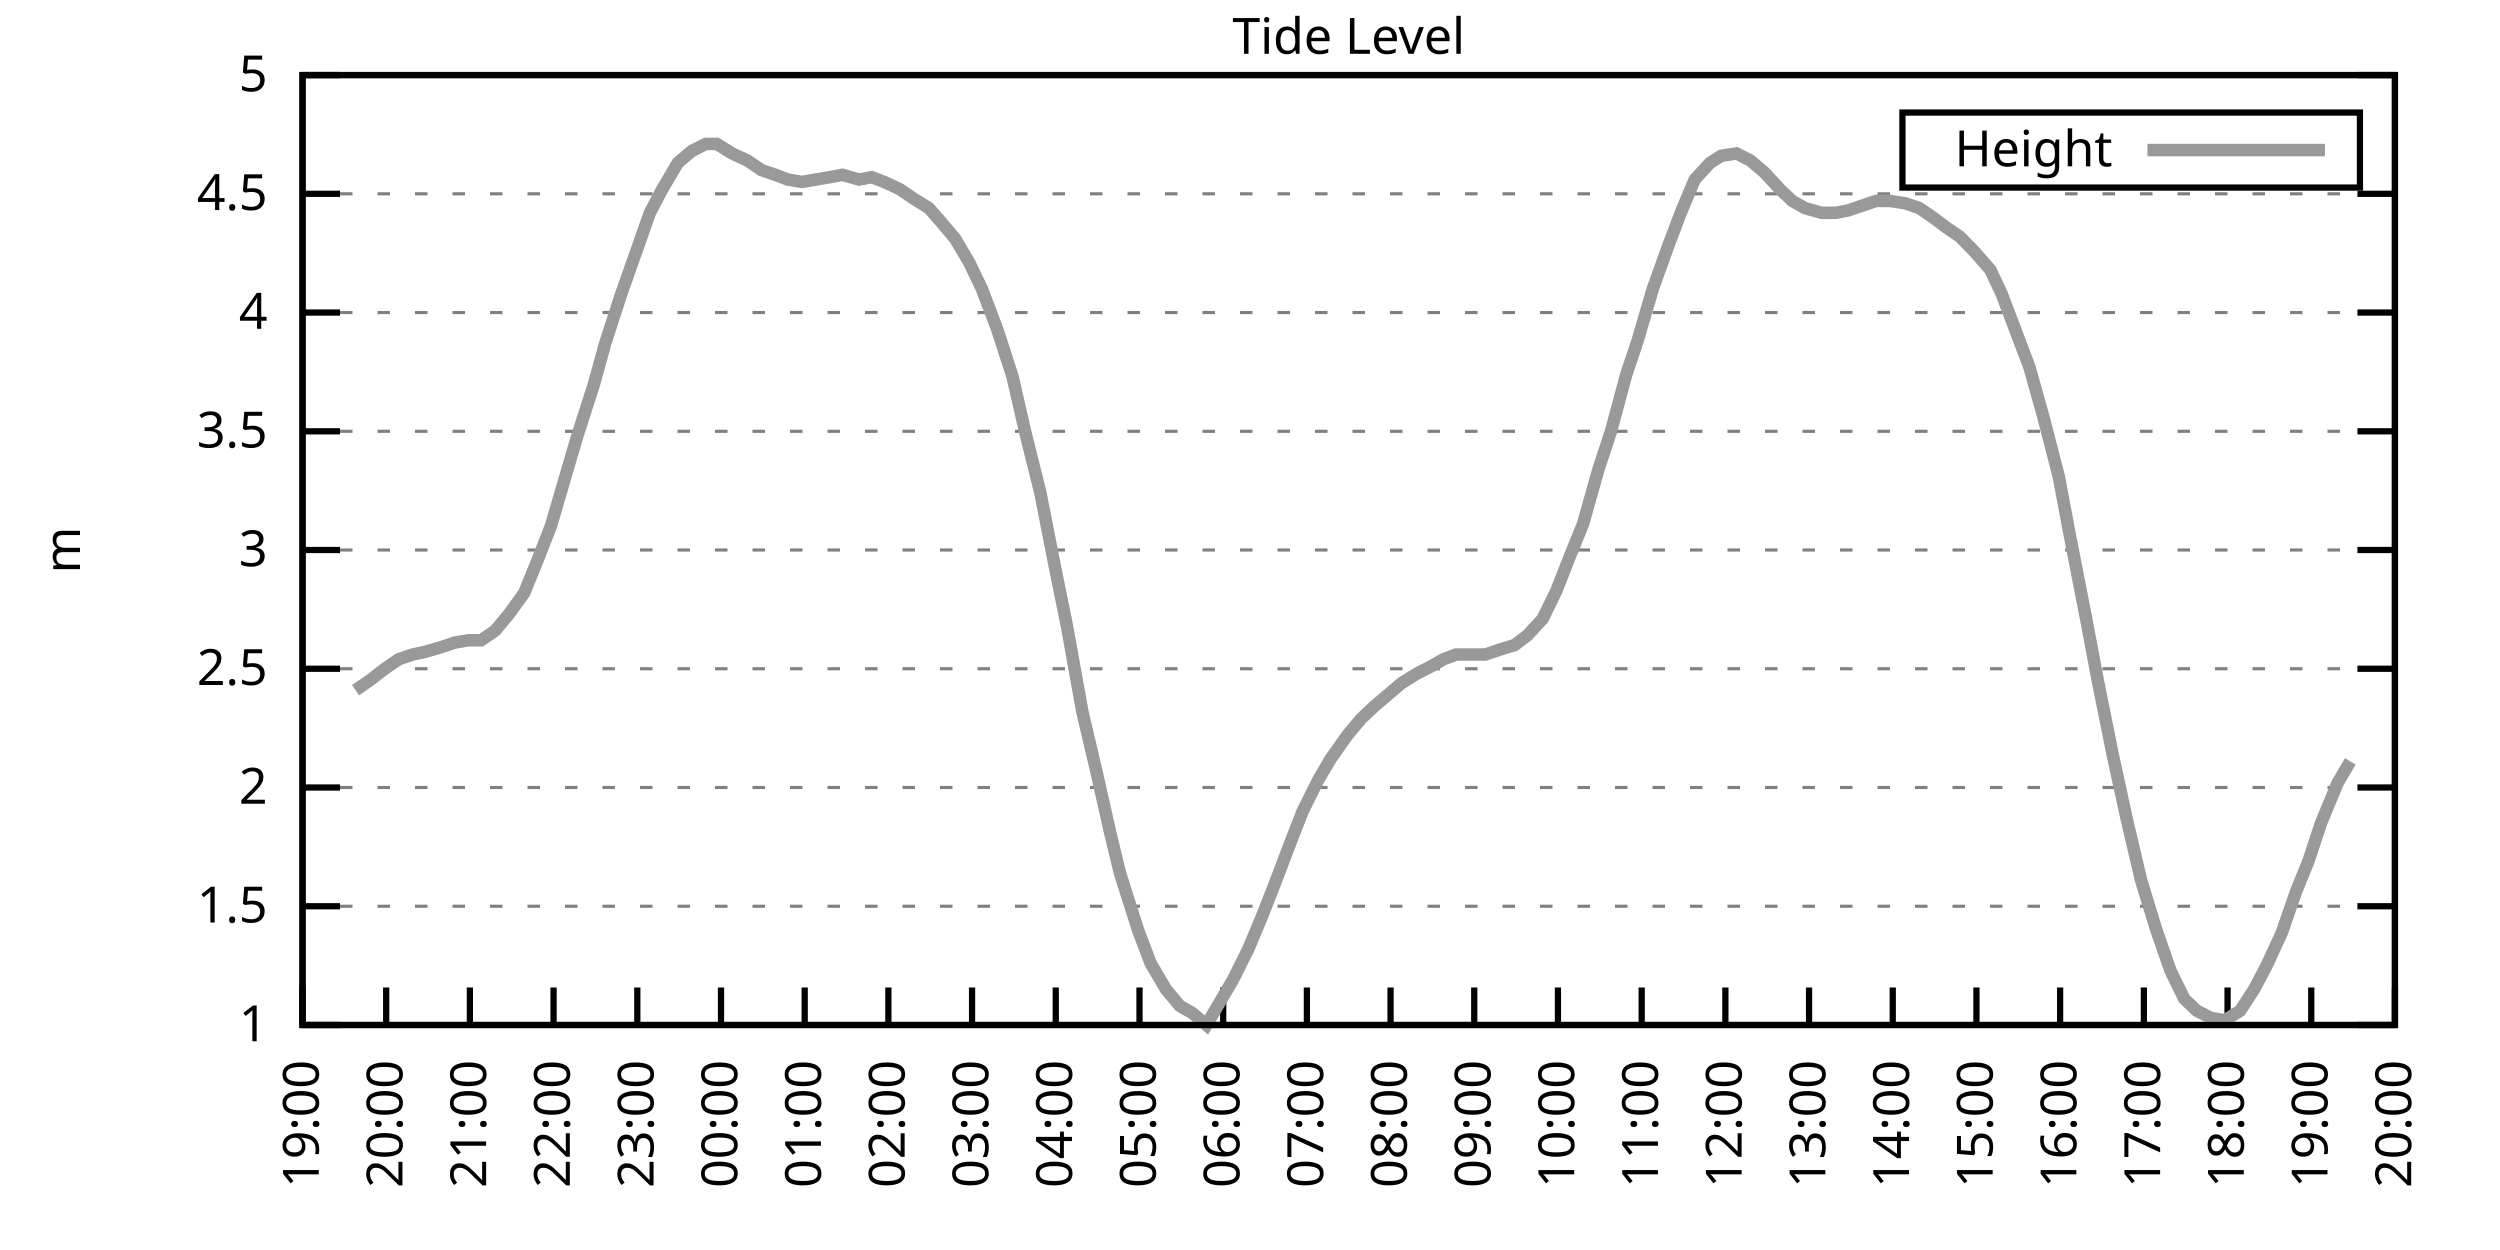
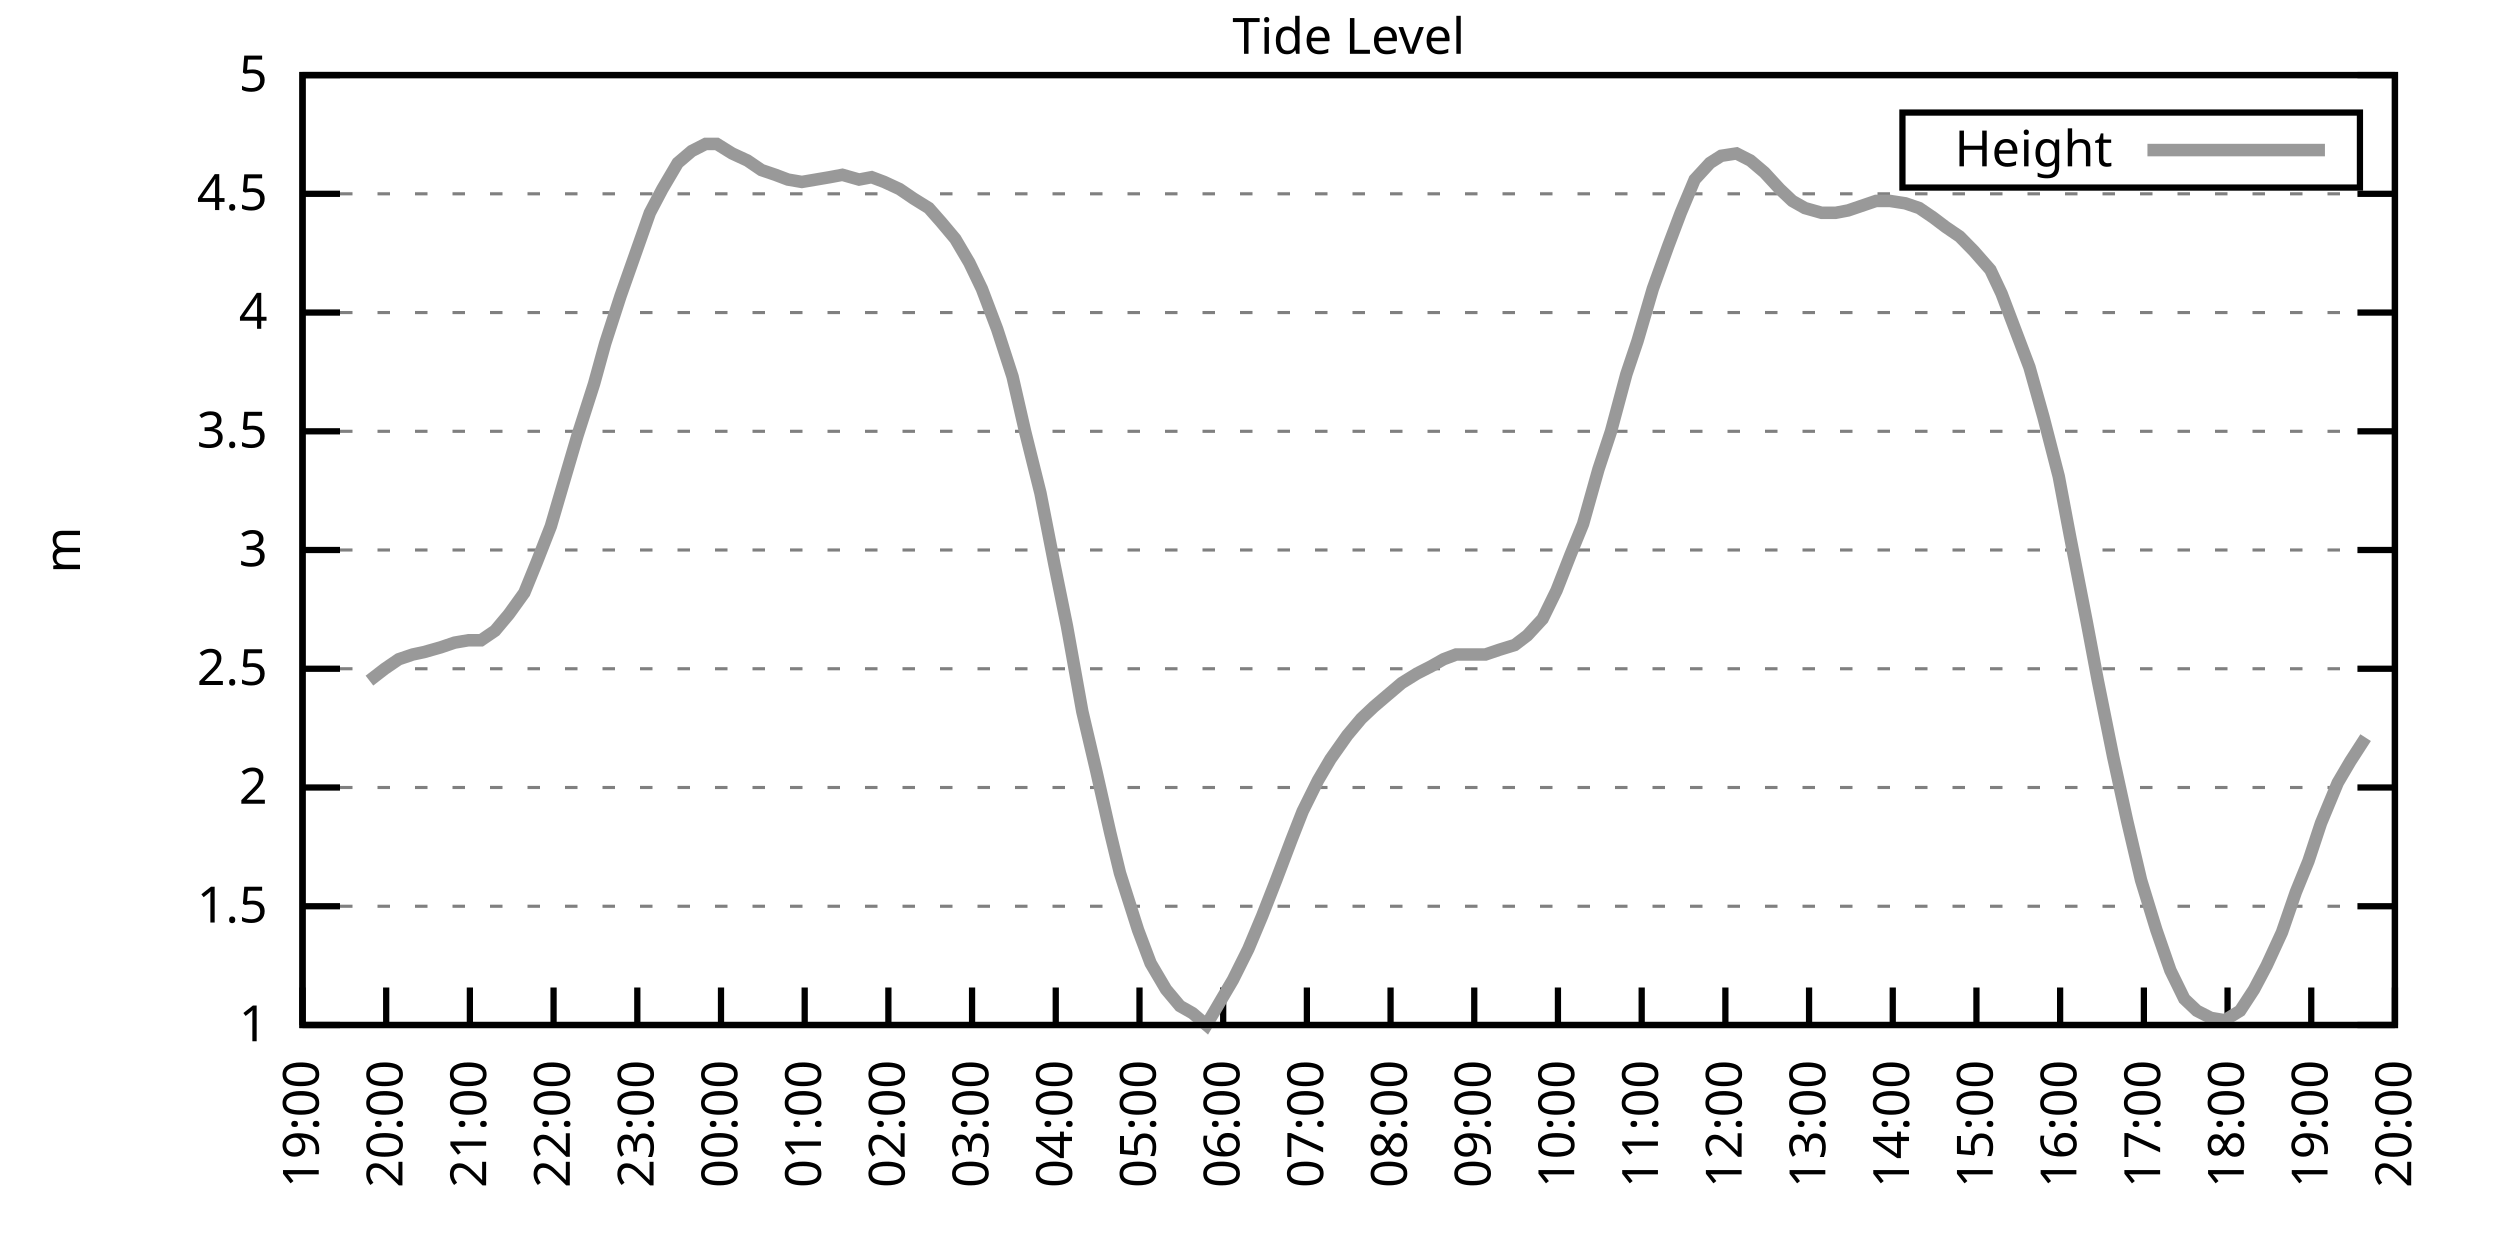
<svg xmlns="http://www.w3.org/2000/svg" xmlns:xlink="http://www.w3.org/1999/xlink" width="400" height="200" viewBox="0 0 400 200">
  <g id="gnuplot_canvas">
    <rect x="0" y="0" width="400" height="200" fill="none" />
    <defs>
      <circle id="gpDot" r="0.5" stroke-width="0.5" stroke="currentColor" />
      <path id="gpPt0" stroke-width="0.333" stroke="currentColor" d="M-1,0 h2 M0,-1 v2" />
      <path id="gpPt1" stroke-width="0.333" stroke="currentColor" d="M-1,-1 L1,1 M1,-1 L-1,1" />
      <path id="gpPt2" stroke-width="0.333" stroke="currentColor" d="M-1,0 L1,0 M0,-1 L0,1 M-1,-1 L1,1 M-1,1 L1,-1" />
      <rect id="gpPt3" stroke-width="0.333" stroke="currentColor" x="-1" y="-1" width="2" height="2" />
      <rect id="gpPt4" stroke-width="0.333" stroke="currentColor" fill="currentColor" x="-1" y="-1" width="2" height="2" />
      <circle id="gpPt5" stroke-width="0.333" stroke="currentColor" cx="0" cy="0" r="1" />
      <use xlink:href="#gpPt5" id="gpPt6" fill="currentColor" stroke="none" />
      <path id="gpPt7" stroke-width="0.333" stroke="currentColor" d="M0,-1.33 L-1.33,0.67 L1.33,0.67 z" />
      <use xlink:href="#gpPt7" id="gpPt8" fill="currentColor" stroke="none" />
      <use xlink:href="#gpPt7" id="gpPt9" stroke="currentColor" transform="rotate(180)" />
      <use xlink:href="#gpPt9" id="gpPt10" fill="currentColor" stroke="none" />
      <use xlink:href="#gpPt3" id="gpPt11" stroke="currentColor" transform="rotate(45)" />
      <use xlink:href="#gpPt11" id="gpPt12" fill="currentColor" stroke="none" />
      <path id="gpPt13" stroke-width="0.333" stroke="currentColor" d="M0,1.330 L1.265,0.411 L0.782,-1.067 L-0.782,-1.076 L-1.265,0.411 z" />
      <use xlink:href="#gpPt13" id="gpPt14" fill="currentColor" stroke="none" />
      <filter id="textbox" filterUnits="objectBoundingBox" x="0" y="0" height="1" width="1">
        <feFlood flood-color="white" flood-opacity="1" result="bgnd" />
        <feComposite in="SourceGraphic" in2="bgnd" operator="atop" />
      </filter>
      <filter id="greybox" filterUnits="objectBoundingBox" x="0" y="0" height="1" width="1">
        <feFlood flood-color="lightgrey" flood-opacity="1" result="grey" />
        <feComposite in="SourceGraphic" in2="grey" operator="atop" />
      </filter>
    </defs>
    <g fill="none" color="white" stroke="currentColor" stroke-width="1.00" stroke-linecap="butt" stroke-linejoin="miter">
</g>
    <g fill="none" color="black" stroke="currentColor" stroke-width="1.00" stroke-linecap="butt" stroke-linejoin="miter">
      <g stroke="none" shape-rendering="crispEdges">
        <polygon fill="rgb(255, 255, 255)" points="48.40,164.00 383.18,164.00 383.18,12.02 48.40,12.02 " />
      </g>
    </g>
    <g fill="none" color="black" stroke="currentColor" stroke-width="1.00" stroke-linecap="butt" stroke-linejoin="miter">
</g>
    <g fill="none" color="black" stroke="black" stroke-width="0.50" stroke-linecap="butt" stroke-linejoin="miter">
</g>
    <g fill="none" color="gray" stroke="currentColor" stroke-width="0.50" stroke-linecap="butt" stroke-linejoin="miter">
      <path stroke="gray" stroke-dasharray="2,4" class="gridline" d="M48.40,164.00 L383.19,164.00  " />
    </g>
    <g fill="none" color="gray" stroke="gray" stroke-width="1.00" stroke-linecap="butt" stroke-linejoin="miter">
</g>
    <g fill="none" color="black" stroke="currentColor" stroke-width="1.00" stroke-linecap="butt" stroke-linejoin="miter">
      <path stroke="black" d="M48.40,164.00 L54.40,164.00 M383.19,164.00 L377.19,164.00  " />
      <g transform="translate(42.80,166.60)" stroke="none" fill="black" font-family="Sans" font-size="8.00" text-anchor="end">
        <text>
          <tspan font-family="Sans"> 1</tspan>
        </text>
      </g>
    </g>
    <g fill="none" color="black" stroke="currentColor" stroke-width="1.00" stroke-linecap="butt" stroke-linejoin="miter">
</g>
    <g fill="none" color="black" stroke="black" stroke-width="0.50" stroke-linecap="butt" stroke-linejoin="miter">
</g>
    <g fill="none" color="gray" stroke="currentColor" stroke-width="0.50" stroke-linecap="butt" stroke-linejoin="miter">
      <path stroke="gray" stroke-dasharray="2,4" class="gridline" d="M48.40,145.00 L383.19,145.00  " />
    </g>
    <g fill="none" color="gray" stroke="gray" stroke-width="1.00" stroke-linecap="butt" stroke-linejoin="miter">
</g>
    <g fill="none" color="black" stroke="currentColor" stroke-width="1.00" stroke-linecap="butt" stroke-linejoin="miter">
      <path stroke="black" d="M48.40,145.00 L54.40,145.00 M383.19,145.00 L377.19,145.00  " />
      <g transform="translate(42.80,147.60)" stroke="none" fill="black" font-family="Sans" font-size="8.00" text-anchor="end">
        <text>
          <tspan font-family="Sans"> 1.5</tspan>
        </text>
      </g>
    </g>
    <g fill="none" color="black" stroke="currentColor" stroke-width="1.00" stroke-linecap="butt" stroke-linejoin="miter">
</g>
    <g fill="none" color="black" stroke="black" stroke-width="0.50" stroke-linecap="butt" stroke-linejoin="miter">
</g>
    <g fill="none" color="gray" stroke="currentColor" stroke-width="0.50" stroke-linecap="butt" stroke-linejoin="miter">
      <path stroke="gray" stroke-dasharray="2,4" class="gridline" d="M48.40,126.00 L383.19,126.00  " />
    </g>
    <g fill="none" color="gray" stroke="gray" stroke-width="1.00" stroke-linecap="butt" stroke-linejoin="miter">
</g>
    <g fill="none" color="black" stroke="currentColor" stroke-width="1.00" stroke-linecap="butt" stroke-linejoin="miter">
      <path stroke="black" d="M48.40,126.00 L54.40,126.00 M383.19,126.00 L377.19,126.00  " />
      <g transform="translate(42.80,128.60)" stroke="none" fill="black" font-family="Sans" font-size="8.00" text-anchor="end">
        <text>
          <tspan font-family="Sans"> 2</tspan>
        </text>
      </g>
    </g>
    <g fill="none" color="black" stroke="currentColor" stroke-width="1.00" stroke-linecap="butt" stroke-linejoin="miter">
</g>
    <g fill="none" color="black" stroke="black" stroke-width="0.50" stroke-linecap="butt" stroke-linejoin="miter">
</g>
    <g fill="none" color="gray" stroke="currentColor" stroke-width="0.50" stroke-linecap="butt" stroke-linejoin="miter">
      <path stroke="gray" stroke-dasharray="2,4" class="gridline" d="M48.40,107.00 L383.19,107.00  " />
    </g>
    <g fill="none" color="gray" stroke="gray" stroke-width="1.00" stroke-linecap="butt" stroke-linejoin="miter">
</g>
    <g fill="none" color="black" stroke="currentColor" stroke-width="1.00" stroke-linecap="butt" stroke-linejoin="miter">
      <path stroke="black" d="M48.40,107.00 L54.40,107.00 M383.19,107.00 L377.19,107.00  " />
      <g transform="translate(42.80,109.60)" stroke="none" fill="black" font-family="Sans" font-size="8.00" text-anchor="end">
        <text>
          <tspan font-family="Sans"> 2.5</tspan>
        </text>
      </g>
    </g>
    <g fill="none" color="black" stroke="currentColor" stroke-width="1.00" stroke-linecap="butt" stroke-linejoin="miter">
</g>
    <g fill="none" color="black" stroke="black" stroke-width="0.50" stroke-linecap="butt" stroke-linejoin="miter">
</g>
    <g fill="none" color="gray" stroke="currentColor" stroke-width="0.50" stroke-linecap="butt" stroke-linejoin="miter">
      <path stroke="gray" stroke-dasharray="2,4" class="gridline" d="M48.40,88.00 L383.19,88.00  " />
    </g>
    <g fill="none" color="gray" stroke="gray" stroke-width="1.00" stroke-linecap="butt" stroke-linejoin="miter">
</g>
    <g fill="none" color="black" stroke="currentColor" stroke-width="1.00" stroke-linecap="butt" stroke-linejoin="miter">
      <path stroke="black" d="M48.40,88.00 L54.40,88.00 M383.19,88.00 L377.19,88.00  " />
      <g transform="translate(42.80,90.60)" stroke="none" fill="black" font-family="Sans" font-size="8.00" text-anchor="end">
        <text>
          <tspan font-family="Sans"> 3</tspan>
        </text>
      </g>
    </g>
    <g fill="none" color="black" stroke="currentColor" stroke-width="1.00" stroke-linecap="butt" stroke-linejoin="miter">
</g>
    <g fill="none" color="black" stroke="black" stroke-width="0.50" stroke-linecap="butt" stroke-linejoin="miter">
</g>
    <g fill="none" color="gray" stroke="currentColor" stroke-width="0.50" stroke-linecap="butt" stroke-linejoin="miter">
      <path stroke="gray" stroke-dasharray="2,4" class="gridline" d="M48.40,69.01 L383.19,69.01  " />
    </g>
    <g fill="none" color="gray" stroke="gray" stroke-width="1.00" stroke-linecap="butt" stroke-linejoin="miter">
</g>
    <g fill="none" color="black" stroke="currentColor" stroke-width="1.00" stroke-linecap="butt" stroke-linejoin="miter">
      <path stroke="black" d="M48.40,69.01 L54.40,69.01 M383.19,69.01 L377.19,69.01  " />
      <g transform="translate(42.80,71.61)" stroke="none" fill="black" font-family="Sans" font-size="8.00" text-anchor="end">
        <text>
          <tspan font-family="Sans"> 3.5</tspan>
        </text>
      </g>
    </g>
    <g fill="none" color="black" stroke="currentColor" stroke-width="1.00" stroke-linecap="butt" stroke-linejoin="miter">
</g>
    <g fill="none" color="black" stroke="black" stroke-width="0.50" stroke-linecap="butt" stroke-linejoin="miter">
</g>
    <g fill="none" color="gray" stroke="currentColor" stroke-width="0.50" stroke-linecap="butt" stroke-linejoin="miter">
      <path stroke="gray" stroke-dasharray="2,4" class="gridline" d="M48.40,50.01 L383.19,50.01  " />
    </g>
    <g fill="none" color="gray" stroke="gray" stroke-width="1.00" stroke-linecap="butt" stroke-linejoin="miter">
</g>
    <g fill="none" color="black" stroke="currentColor" stroke-width="1.00" stroke-linecap="butt" stroke-linejoin="miter">
      <path stroke="black" d="M48.40,50.01 L54.40,50.01 M383.19,50.01 L377.19,50.01  " />
      <g transform="translate(42.80,52.61)" stroke="none" fill="black" font-family="Sans" font-size="8.00" text-anchor="end">
        <text>
          <tspan font-family="Sans"> 4</tspan>
        </text>
      </g>
    </g>
    <g fill="none" color="black" stroke="currentColor" stroke-width="1.00" stroke-linecap="butt" stroke-linejoin="miter">
</g>
    <g fill="none" color="black" stroke="black" stroke-width="0.50" stroke-linecap="butt" stroke-linejoin="miter">
</g>
    <g fill="none" color="gray" stroke="currentColor" stroke-width="0.50" stroke-linecap="butt" stroke-linejoin="miter">
      <path stroke="gray" stroke-dasharray="2,4" class="gridline" d="M48.40,31.01 L383.19,31.01  " />
    </g>
    <g fill="none" color="gray" stroke="gray" stroke-width="1.00" stroke-linecap="butt" stroke-linejoin="miter">
</g>
    <g fill="none" color="black" stroke="currentColor" stroke-width="1.00" stroke-linecap="butt" stroke-linejoin="miter">
      <path stroke="black" d="M48.40,31.01 L54.40,31.01 M383.19,31.01 L377.19,31.01  " />
      <g transform="translate(42.80,33.61)" stroke="none" fill="black" font-family="Sans" font-size="8.00" text-anchor="end">
        <text>
          <tspan font-family="Sans"> 4.5</tspan>
        </text>
      </g>
    </g>
    <g fill="none" color="black" stroke="currentColor" stroke-width="1.00" stroke-linecap="butt" stroke-linejoin="miter">
</g>
    <g fill="none" color="black" stroke="black" stroke-width="0.50" stroke-linecap="butt" stroke-linejoin="miter">
</g>
    <g fill="none" color="gray" stroke="currentColor" stroke-width="0.50" stroke-linecap="butt" stroke-linejoin="miter">
      <path stroke="gray" stroke-dasharray="2,4" class="gridline" d="M48.40,12.01 L383.19,12.01  " />
    </g>
    <g fill="none" color="gray" stroke="gray" stroke-width="1.00" stroke-linecap="butt" stroke-linejoin="miter">
</g>
    <g fill="none" color="black" stroke="currentColor" stroke-width="1.00" stroke-linecap="butt" stroke-linejoin="miter">
      <path stroke="black" d="M48.40,12.01 L54.40,12.01 M383.19,12.01 L377.19,12.01  " />
      <g transform="translate(42.80,14.61)" stroke="none" fill="black" font-family="Sans" font-size="8.00" text-anchor="end">
        <text>
          <tspan font-family="Sans"> 5</tspan>
        </text>
      </g>
    </g>
    <g fill="none" color="black" stroke="currentColor" stroke-width="1.00" stroke-linecap="butt" stroke-linejoin="miter">
      <path stroke="black" d="M48.40,164.00 L48.40,158.00  " />
      <g transform="translate(51.00,169.60) rotate(270.00)" stroke="none" fill="black" font-family="Sans" font-size="8.00" text-anchor="end">
        <text>
          <tspan font-family="Sans">19:00</tspan>
        </text>
      </g>
    </g>
    <g fill="none" color="black" stroke="currentColor" stroke-width="1.00" stroke-linecap="butt" stroke-linejoin="miter">
      <path stroke="black" d="M61.79,164.00 L61.79,158.00  " />
      <g transform="translate(64.39,169.60) rotate(270.00)" stroke="none" fill="black" font-family="Sans" font-size="8.00" text-anchor="end">
        <text>
          <tspan font-family="Sans">20:00</tspan>
        </text>
      </g>
    </g>
    <g fill="none" color="black" stroke="currentColor" stroke-width="1.00" stroke-linecap="butt" stroke-linejoin="miter">
      <path stroke="black" d="M75.18,164.00 L75.18,158.00  " />
      <g transform="translate(77.78,169.60) rotate(270.00)" stroke="none" fill="black" font-family="Sans" font-size="8.00" text-anchor="end">
        <text>
          <tspan font-family="Sans">21:00</tspan>
        </text>
      </g>
    </g>
    <g fill="none" color="black" stroke="currentColor" stroke-width="1.00" stroke-linecap="butt" stroke-linejoin="miter">
      <path stroke="black" d="M88.57,164.00 L88.57,158.00  " />
      <g transform="translate(91.17,169.60) rotate(270.00)" stroke="none" fill="black" font-family="Sans" font-size="8.00" text-anchor="end">
        <text>
          <tspan font-family="Sans">22:00</tspan>
        </text>
      </g>
    </g>
    <g fill="none" color="black" stroke="currentColor" stroke-width="1.00" stroke-linecap="butt" stroke-linejoin="miter">
      <path stroke="black" d="M101.97,164.00 L101.97,158.00  " />
      <g transform="translate(104.57,169.60) rotate(270.00)" stroke="none" fill="black" font-family="Sans" font-size="8.00" text-anchor="end">
        <text>
          <tspan font-family="Sans">23:00</tspan>
        </text>
      </g>
    </g>
    <g fill="none" color="black" stroke="currentColor" stroke-width="1.00" stroke-linecap="butt" stroke-linejoin="miter">
      <path stroke="black" d="M115.36,164.00 L115.36,158.00  " />
      <g transform="translate(117.96,169.60) rotate(270.00)" stroke="none" fill="black" font-family="Sans" font-size="8.00" text-anchor="end">
        <text>
          <tspan font-family="Sans">00:00</tspan>
        </text>
      </g>
    </g>
    <g fill="none" color="black" stroke="currentColor" stroke-width="1.00" stroke-linecap="butt" stroke-linejoin="miter">
      <path stroke="black" d="M128.75,164.00 L128.75,158.00  " />
      <g transform="translate(131.35,169.60) rotate(270.00)" stroke="none" fill="black" font-family="Sans" font-size="8.00" text-anchor="end">
        <text>
          <tspan font-family="Sans">01:00</tspan>
        </text>
      </g>
    </g>
    <g fill="none" color="black" stroke="currentColor" stroke-width="1.00" stroke-linecap="butt" stroke-linejoin="miter">
      <path stroke="black" d="M142.14,164.00 L142.14,158.00  " />
      <g transform="translate(144.74,169.60) rotate(270.00)" stroke="none" fill="black" font-family="Sans" font-size="8.00" text-anchor="end">
        <text>
          <tspan font-family="Sans">02:00</tspan>
        </text>
      </g>
    </g>
    <g fill="none" color="black" stroke="currentColor" stroke-width="1.00" stroke-linecap="butt" stroke-linejoin="miter">
      <path stroke="black" d="M155.53,164.00 L155.53,158.00  " />
      <g transform="translate(158.13,169.60) rotate(270.00)" stroke="none" fill="black" font-family="Sans" font-size="8.00" text-anchor="end">
        <text>
          <tspan font-family="Sans">03:00</tspan>
        </text>
      </g>
    </g>
    <g fill="none" color="black" stroke="currentColor" stroke-width="1.00" stroke-linecap="butt" stroke-linejoin="miter">
      <path stroke="black" d="M168.92,164.00 L168.92,158.00  " />
      <g transform="translate(171.52,169.60) rotate(270.00)" stroke="none" fill="black" font-family="Sans" font-size="8.00" text-anchor="end">
        <text>
          <tspan font-family="Sans">04:00</tspan>
        </text>
      </g>
    </g>
    <g fill="none" color="black" stroke="currentColor" stroke-width="1.00" stroke-linecap="butt" stroke-linejoin="miter">
      <path stroke="black" d="M182.32,164.00 L182.32,158.00  " />
      <g transform="translate(184.92,169.60) rotate(270.00)" stroke="none" fill="black" font-family="Sans" font-size="8.00" text-anchor="end">
        <text>
          <tspan font-family="Sans">05:00</tspan>
        </text>
      </g>
    </g>
    <g fill="none" color="black" stroke="currentColor" stroke-width="1.00" stroke-linecap="butt" stroke-linejoin="miter">
      <path stroke="black" d="M195.71,164.00 L195.71,158.00  " />
      <g transform="translate(198.31,169.60) rotate(270.00)" stroke="none" fill="black" font-family="Sans" font-size="8.00" text-anchor="end">
        <text>
          <tspan font-family="Sans">06:00</tspan>
        </text>
      </g>
    </g>
    <g fill="none" color="black" stroke="currentColor" stroke-width="1.00" stroke-linecap="butt" stroke-linejoin="miter">
      <path stroke="black" d="M209.10,164.00 L209.10,158.00  " />
      <g transform="translate(211.70,169.60) rotate(270.00)" stroke="none" fill="black" font-family="Sans" font-size="8.00" text-anchor="end">
        <text>
          <tspan font-family="Sans">07:00</tspan>
        </text>
      </g>
    </g>
    <g fill="none" color="black" stroke="currentColor" stroke-width="1.00" stroke-linecap="butt" stroke-linejoin="miter">
      <path stroke="black" d="M222.49,164.00 L222.49,158.00  " />
      <g transform="translate(225.09,169.60) rotate(270.00)" stroke="none" fill="black" font-family="Sans" font-size="8.00" text-anchor="end">
        <text>
          <tspan font-family="Sans">08:00</tspan>
        </text>
      </g>
    </g>
    <g fill="none" color="black" stroke="currentColor" stroke-width="1.00" stroke-linecap="butt" stroke-linejoin="miter">
      <path stroke="black" d="M235.88,164.00 L235.88,158.00  " />
      <g transform="translate(238.48,169.60) rotate(270.00)" stroke="none" fill="black" font-family="Sans" font-size="8.00" text-anchor="end">
        <text>
          <tspan font-family="Sans">09:00</tspan>
        </text>
      </g>
    </g>
    <g fill="none" color="black" stroke="currentColor" stroke-width="1.00" stroke-linecap="butt" stroke-linejoin="miter">
      <path stroke="black" d="M249.27,164.00 L249.27,158.00  " />
      <g transform="translate(251.87,169.60) rotate(270.00)" stroke="none" fill="black" font-family="Sans" font-size="8.00" text-anchor="end">
        <text>
          <tspan font-family="Sans">10:00</tspan>
        </text>
      </g>
    </g>
    <g fill="none" color="black" stroke="currentColor" stroke-width="1.00" stroke-linecap="butt" stroke-linejoin="miter">
      <path stroke="black" d="M262.67,164.00 L262.67,158.00  " />
      <g transform="translate(265.27,169.60) rotate(270.00)" stroke="none" fill="black" font-family="Sans" font-size="8.00" text-anchor="end">
        <text>
          <tspan font-family="Sans">11:00</tspan>
        </text>
      </g>
    </g>
    <g fill="none" color="black" stroke="currentColor" stroke-width="1.00" stroke-linecap="butt" stroke-linejoin="miter">
      <path stroke="black" d="M276.06,164.00 L276.06,158.00  " />
      <g transform="translate(278.66,169.60) rotate(270.00)" stroke="none" fill="black" font-family="Sans" font-size="8.00" text-anchor="end">
        <text>
          <tspan font-family="Sans">12:00</tspan>
        </text>
      </g>
    </g>
    <g fill="none" color="black" stroke="currentColor" stroke-width="1.00" stroke-linecap="butt" stroke-linejoin="miter">
      <path stroke="black" d="M289.45,164.00 L289.45,158.00  " />
      <g transform="translate(292.05,169.60) rotate(270.00)" stroke="none" fill="black" font-family="Sans" font-size="8.00" text-anchor="end">
        <text>
          <tspan font-family="Sans">13:00</tspan>
        </text>
      </g>
    </g>
    <g fill="none" color="black" stroke="currentColor" stroke-width="1.00" stroke-linecap="butt" stroke-linejoin="miter">
      <path stroke="black" d="M302.84,164.00 L302.84,158.00  " />
      <g transform="translate(305.44,169.60) rotate(270.00)" stroke="none" fill="black" font-family="Sans" font-size="8.00" text-anchor="end">
        <text>
          <tspan font-family="Sans">14:00</tspan>
        </text>
      </g>
    </g>
    <g fill="none" color="black" stroke="currentColor" stroke-width="1.00" stroke-linecap="butt" stroke-linejoin="miter">
      <path stroke="black" d="M316.23,164.00 L316.23,158.00  " />
      <g transform="translate(318.83,169.60) rotate(270.00)" stroke="none" fill="black" font-family="Sans" font-size="8.00" text-anchor="end">
        <text>
          <tspan font-family="Sans">15:00</tspan>
        </text>
      </g>
    </g>
    <g fill="none" color="black" stroke="currentColor" stroke-width="1.00" stroke-linecap="butt" stroke-linejoin="miter">
      <path stroke="black" d="M329.62,164.00 L329.62,158.00  " />
      <g transform="translate(332.22,169.60) rotate(270.00)" stroke="none" fill="black" font-family="Sans" font-size="8.00" text-anchor="end">
        <text>
          <tspan font-family="Sans">16:00</tspan>
        </text>
      </g>
    </g>
    <g fill="none" color="black" stroke="currentColor" stroke-width="1.00" stroke-linecap="butt" stroke-linejoin="miter">
      <path stroke="black" d="M343.02,164.00 L343.02,158.00  " />
      <g transform="translate(345.62,169.60) rotate(270.00)" stroke="none" fill="black" font-family="Sans" font-size="8.00" text-anchor="end">
        <text>
          <tspan font-family="Sans">17:00</tspan>
        </text>
      </g>
    </g>
    <g fill="none" color="black" stroke="currentColor" stroke-width="1.00" stroke-linecap="butt" stroke-linejoin="miter">
      <path stroke="black" d="M356.41,164.00 L356.41,158.00  " />
      <g transform="translate(359.01,169.60) rotate(270.00)" stroke="none" fill="black" font-family="Sans" font-size="8.00" text-anchor="end">
        <text>
          <tspan font-family="Sans">18:00</tspan>
        </text>
      </g>
    </g>
    <g fill="none" color="black" stroke="currentColor" stroke-width="1.00" stroke-linecap="butt" stroke-linejoin="miter">
      <path stroke="black" d="M369.80,164.00 L369.80,158.00  " />
      <g transform="translate(372.40,169.60) rotate(270.00)" stroke="none" fill="black" font-family="Sans" font-size="8.00" text-anchor="end">
        <text>
          <tspan font-family="Sans">19:00</tspan>
        </text>
      </g>
    </g>
    <g fill="none" color="black" stroke="currentColor" stroke-width="1.00" stroke-linecap="butt" stroke-linejoin="miter">
      <path stroke="black" d="M383.19,164.00 L383.19,158.00  " />
      <g transform="translate(385.79,169.60) rotate(270.00)" stroke="none" fill="black" font-family="Sans" font-size="8.00" text-anchor="end">
        <text>
          <tspan font-family="Sans">20:00</tspan>
        </text>
      </g>
    </g>
    <g fill="none" color="black" stroke="currentColor" stroke-width="1.00" stroke-linecap="butt" stroke-linejoin="miter">
</g>
    <g fill="none" color="black" stroke="currentColor" stroke-width="1.00" stroke-linecap="butt" stroke-linejoin="miter">
      <path stroke="black" d="M48.40,12.01 L48.40,164.00 L383.19,164.00 L383.19,12.01 L48.40,12.01 Z  " />
    </g>
    <g fill="none" color="black" stroke="currentColor" stroke-width="1.00" stroke-linecap="butt" stroke-linejoin="miter">
</g>
    <g fill="none" color="black" stroke="currentColor" stroke-width="1.00" stroke-linecap="butt" stroke-linejoin="miter">
      <path stroke="black" d="M304.39,30.01 L304.39,18.01 L377.59,18.01 L377.59,30.01 L304.39,30.01 Z  " />
    </g>
    <g id="Tide_level_plot_1">
      <g fill="none" color="white" stroke="black" stroke-width="2.00" stroke-linecap="butt" stroke-linejoin="miter">
</g>
      <g fill="none" color="black" stroke="currentColor" stroke-width="2.00" stroke-linecap="butt" stroke-linejoin="miter">
        <g transform="translate(337.99,26.61)" stroke="none" fill="black" font-family="Sans" font-size="8.00" text-anchor="end">
          <text>
            <tspan font-family="Sans">Height</tspan>
          </text>
        </g>
      </g>
      <g fill="none" color="black" stroke="currentColor" stroke-width="2.00" stroke-linecap="butt" stroke-linejoin="miter">
-         <path stroke="rgb(153, 153, 153)" d="M343.59,24.01 L371.99,24.01 M56.88,110.42 L59.11,108.90 L61.57,107.00 L63.80,105.48 L66.03,104.72 L67.82,104.34   L70.50,103.58 L72.73,102.82 L74.96,102.44 L76.97,102.44 L79.20,100.92 L81.43,98.26 L83.89,94.84 L85.90,89.90   L88.13,84.21 L90.58,75.85 L92.37,69.77 L95.05,61.41 L96.83,54.95 L99.29,47.35 L101.30,41.65 L103.98,34.05   L105.98,30.25 L108.44,26.07 L110.67,24.17 L112.90,23.03 L114.69,23.03 L117.14,24.55 L119.60,25.69 L121.83,27.21   L124.06,27.97 L126.07,28.73 L128.30,29.11 L130.54,28.73 L132.77,28.35 L134.78,27.97 L137.45,28.73 L139.46,28.35   L141.47,29.11 L143.93,30.25 L146.16,31.77 L148.61,33.29 L150.62,35.57 L152.85,38.23 L155.09,42.03 L157.10,46.21   L159.55,52.67 L162.01,60.27 L164.01,69.01 L166.47,78.89 L168.70,90.28 L170.71,100.16 L173.17,113.84 L175.40,123.34   L177.63,133.22 L179.19,139.68 L182.09,148.80 L184.10,154.12 L186.56,158.30 L188.79,160.96 L190.80,162.10 L193.03,164.00   L195.48,159.82 L197.27,156.78 L199.73,151.84 L201.96,146.52 L204.19,140.82 L206.64,134.36 L208.43,129.80 L210.88,124.86   L212.89,121.44 L215.57,117.64 L217.80,114.98 L219.81,113.08 L222.04,111.18 L224.28,109.28 L226.73,107.76 L228.96,106.62   L230.97,105.48 L232.98,104.72 L235.66,104.72 L237.67,104.72 L239.90,103.96 L242.36,103.20 L244.36,101.68 L246.82,99.02   L249.05,94.46 L251.28,88.76 L253.29,83.83 L255.75,75.09 L257.76,69.01 L260.21,59.89 L262.00,54.57 L264.45,46.21   L266.91,39.37 L268.92,34.05 L271.15,28.73 L273.60,26.07 L275.39,24.93 L277.84,24.55 L280.07,25.69 L282.31,27.59   L284.76,30.25 L286.77,32.15 L288.78,33.29 L291.46,34.05 L293.69,34.05 L295.70,33.67 L297.93,32.91 L300.16,32.15   L302.39,32.15 L304.85,32.53 L307.08,33.29 L309.31,34.81 L311.32,36.33 L313.55,37.85 L315.79,40.13 L318.46,43.17   L320.25,46.97 L324.71,58.75 L326.95,66.73 L329.40,76.23 L331.19,85.73 L333.86,99.40 L335.65,108.90 L338.10,121.06   L340.34,131.32 L342.57,140.82 L345.02,148.80 L347.26,155.26 L349.49,159.82 L351.50,161.72 L353.73,162.86 L355.96,163.24   L358.42,161.72 L360.65,158.30 L362.66,154.50 L365.11,149.18 L367.34,142.72 L369.35,137.78 L371.36,131.70 L374.04,125.24   L376.05,121.82  " />
+         <path stroke="rgb(153, 153, 153)" d="M343.59,24.01 L371.99,24.01 M59.11,108.90 L61.57,107.00 L63.80,105.48 L66.03,104.72 L67.82,104.34 L70.50,103.58   L72.73,102.82 L74.96,102.44 L76.97,102.44 L79.20,100.92 L81.43,98.26 L83.89,94.84 L85.90,89.90 L88.13,84.21   L90.58,75.85 L92.37,69.77 L95.05,61.41 L96.83,54.95 L99.29,47.35 L101.30,41.65 L103.98,34.05 L105.98,30.25   L108.44,26.07 L110.67,24.17 L112.90,23.03 L114.69,23.03 L117.14,24.55 L119.60,25.69 L121.83,27.21 L124.06,27.97   L126.07,28.73 L128.30,29.11 L130.54,28.73 L132.77,28.35 L134.78,27.97 L137.45,28.73 L139.46,28.35 L141.47,29.11   L143.93,30.25 L146.16,31.77 L148.61,33.29 L150.62,35.57 L152.85,38.23 L155.09,42.03 L157.10,46.21 L159.55,52.67   L162.01,60.27 L164.01,69.01 L166.47,78.89 L168.70,90.28 L170.71,100.16 L173.17,113.84 L175.40,123.34 L177.63,133.22   L179.19,139.68 L182.09,148.80 L184.10,154.12 L186.56,158.30 L188.79,160.96 L190.80,162.10 L193.03,164.00 L195.48,159.82   L197.27,156.78 L199.73,151.84 L201.96,146.52 L204.19,140.82 L206.64,134.36 L208.43,129.80 L210.88,124.86 L212.89,121.44   L215.57,117.64 L217.80,114.98 L219.81,113.08 L222.04,111.18 L224.28,109.28 L226.73,107.76 L228.96,106.62 L230.97,105.48   L232.98,104.72 L235.66,104.72 L237.67,104.72 L239.90,103.96 L242.36,103.20 L244.36,101.68 L246.82,99.02 L249.05,94.46   L251.28,88.76 L253.29,83.83 L255.75,75.09 L257.76,69.01 L260.21,59.89 L262.00,54.57 L264.45,46.21 L266.91,39.37   L268.92,34.05 L271.15,28.73 L273.60,26.07 L275.39,24.93 L277.84,24.55 L280.07,25.69 L282.31,27.59 L284.76,30.25   L286.77,32.15 L288.78,33.29 L291.46,34.05 L293.69,34.05 L295.70,33.67 L297.93,32.91 L300.16,32.15 L302.39,32.15   L304.85,32.53 L307.08,33.29 L309.31,34.81 L311.32,36.33 L313.55,37.85 L315.79,40.13 L318.46,43.17 L320.25,46.97   L324.71,58.75 L326.95,66.73 L329.40,76.23 L331.19,85.73 L333.86,99.40 L335.65,108.90 L338.10,121.06 L340.34,131.32   L342.57,140.82 L345.02,148.80 L347.26,155.26 L349.49,159.82 L351.50,161.72 L353.73,162.86 L355.96,163.24 L358.42,161.72   L360.65,158.30 L362.66,154.50 L365.11,149.18 L367.34,142.72 L369.35,137.78 L371.36,131.70 L374.04,125.24 L376.05,121.82   L378.50,118.02  " />
      </g>
    </g>
    <g fill="none" color="black" stroke="currentColor" stroke-width="2.00" stroke-linecap="butt" stroke-linejoin="miter">
</g>
    <g fill="none" color="black" stroke="black" stroke-width="1.00" stroke-linecap="butt" stroke-linejoin="miter">
</g>
    <g fill="none" color="black" stroke="currentColor" stroke-width="1.00" stroke-linecap="butt" stroke-linejoin="miter">
      <path stroke="black" d="M48.40,12.01 L48.40,164.00 L383.19,164.00 L383.19,12.01 L48.40,12.01 Z  " />
      <g transform="translate(12.80,88.01) rotate(270.00)" stroke="none" fill="black" font-family="Sans" font-size="8.00" text-anchor="middle">
        <text>
          <tspan font-family="Sans">m</tspan>
        </text>
      </g>
    </g>
    <g fill="none" color="black" stroke="currentColor" stroke-width="1.00" stroke-linecap="butt" stroke-linejoin="miter">
</g>
    <g fill="none" color="black" stroke="currentColor" stroke-width="1.00" stroke-linecap="butt" stroke-linejoin="miter">
      <g transform="translate(215.79,8.61)" stroke="none" fill="black" font-family="Sans" font-size="8.00" text-anchor="middle">
        <text>
          <tspan font-family="Sans">Tide Level</tspan>
        </text>
      </g>
    </g>
    <g fill="none" color="black" stroke="currentColor" stroke-width="1.00" stroke-linecap="butt" stroke-linejoin="miter">
</g>
  </g>
</svg>
